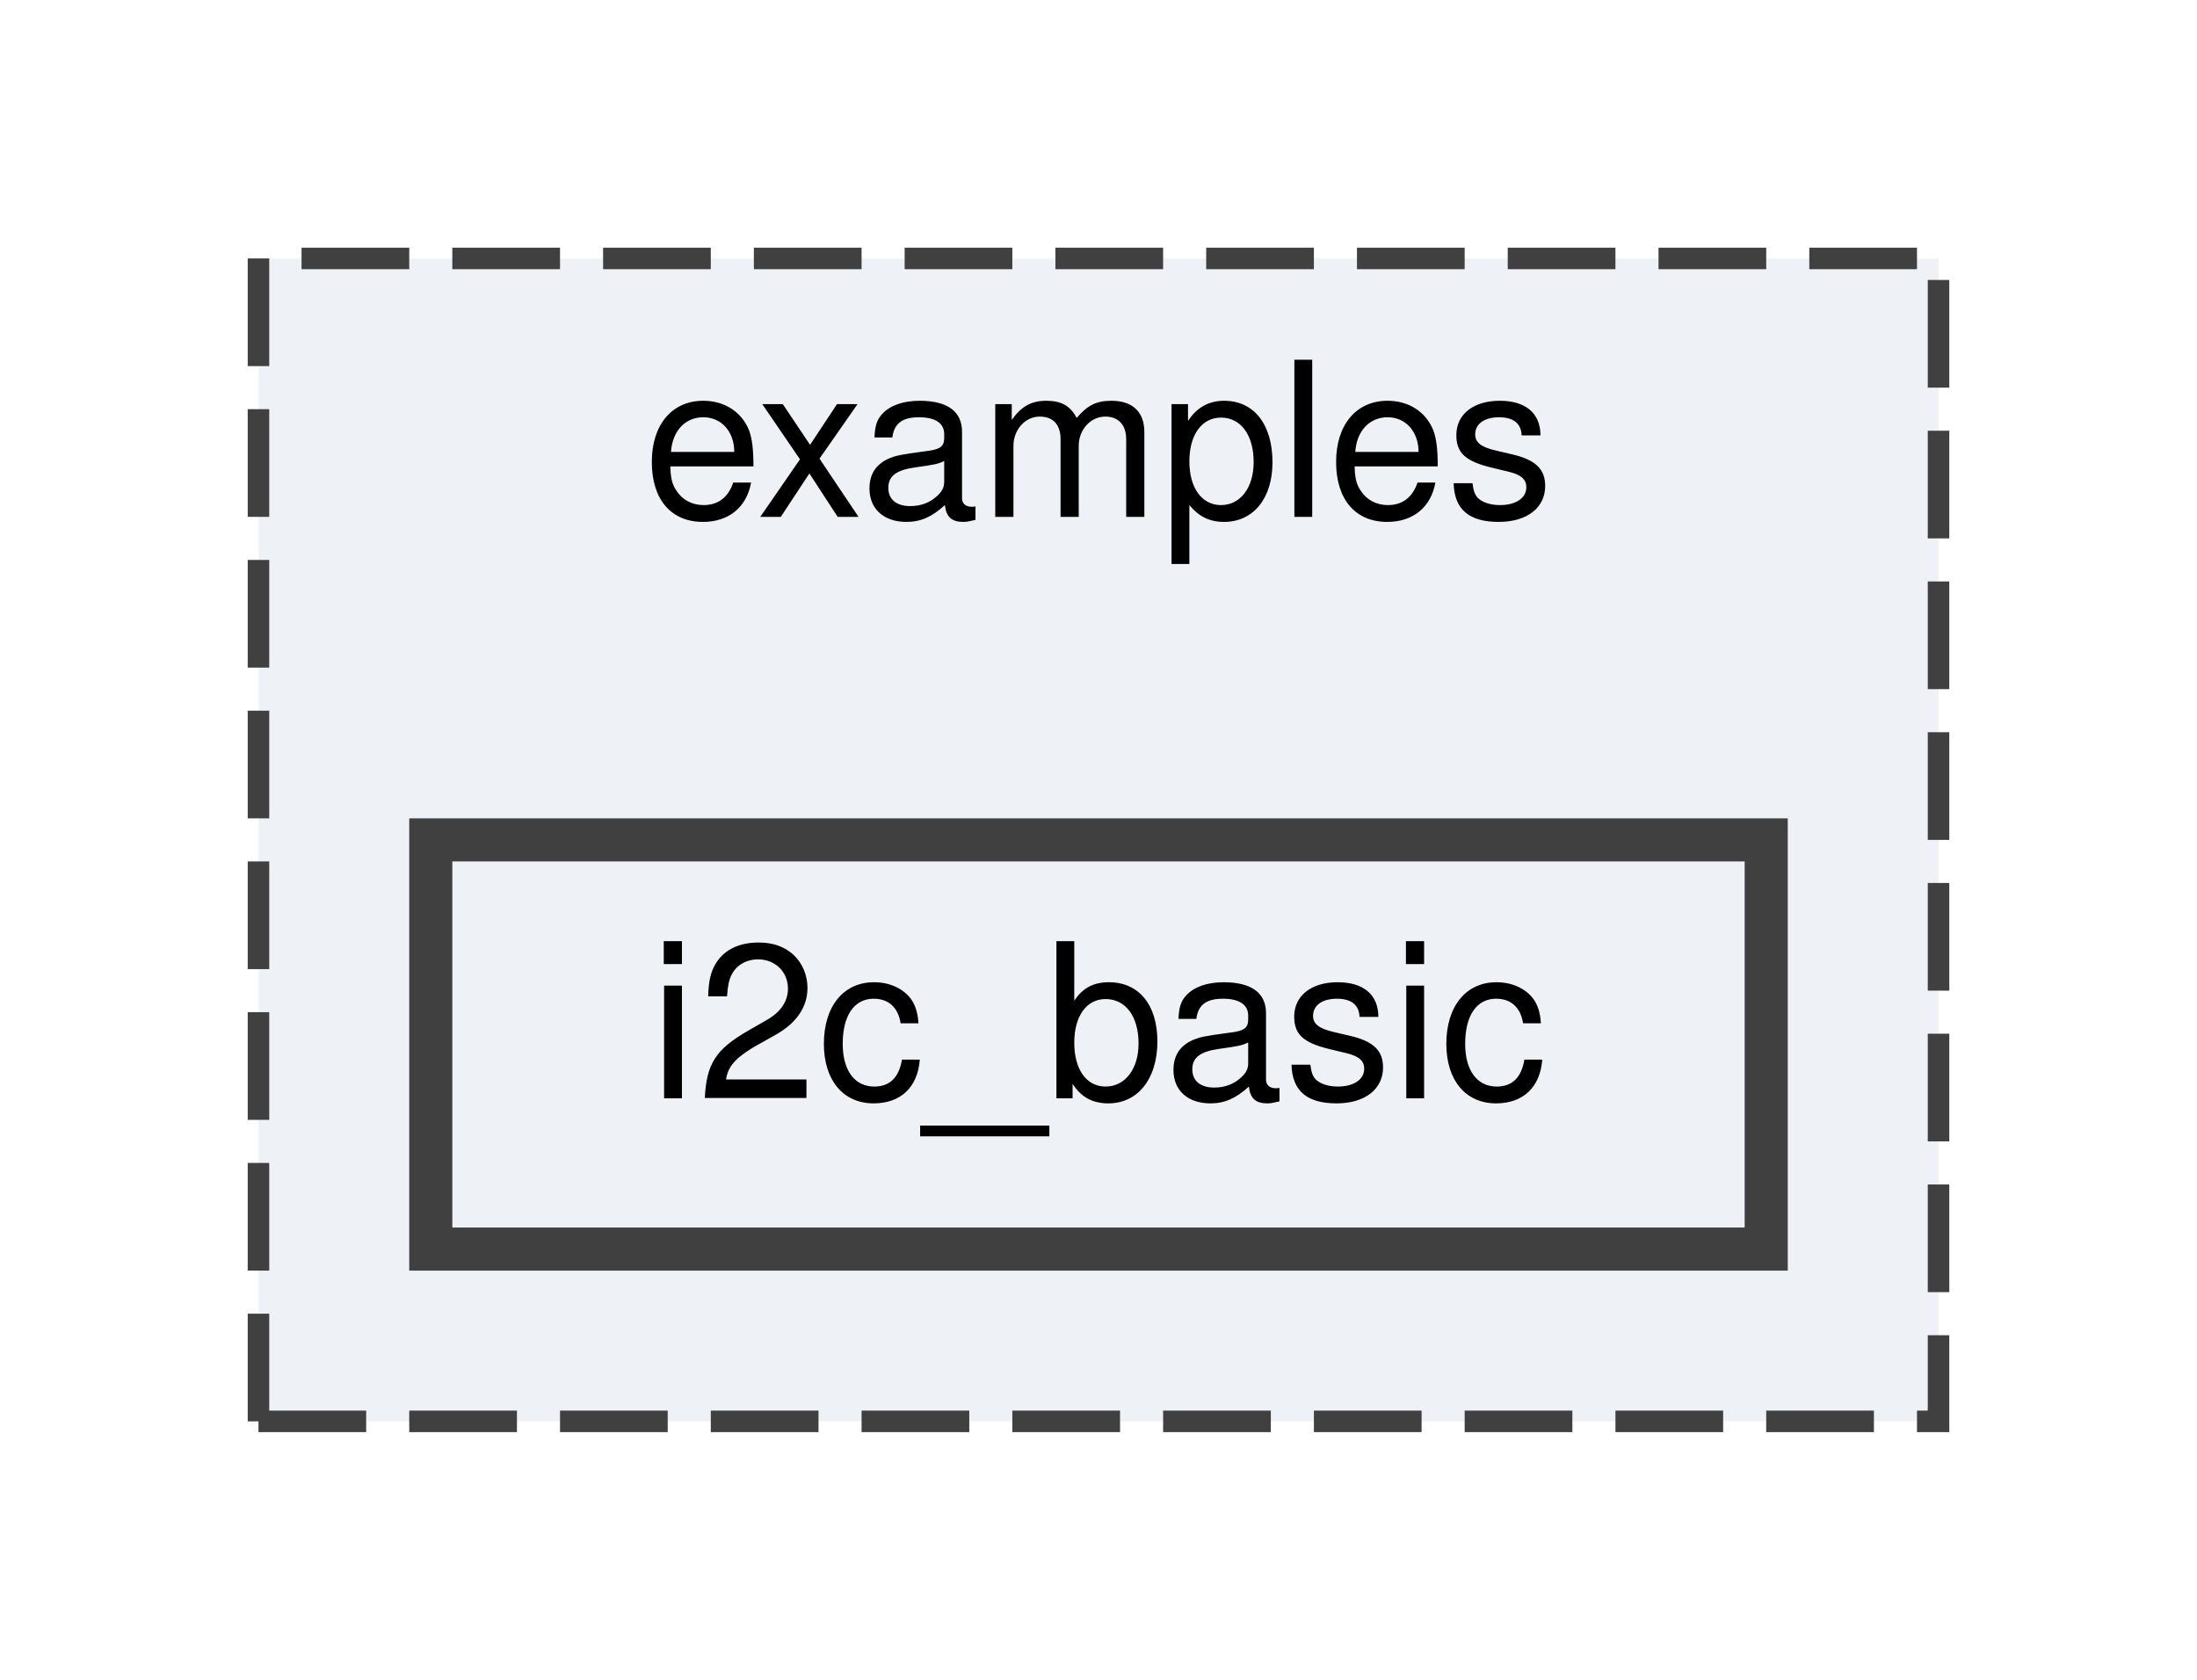
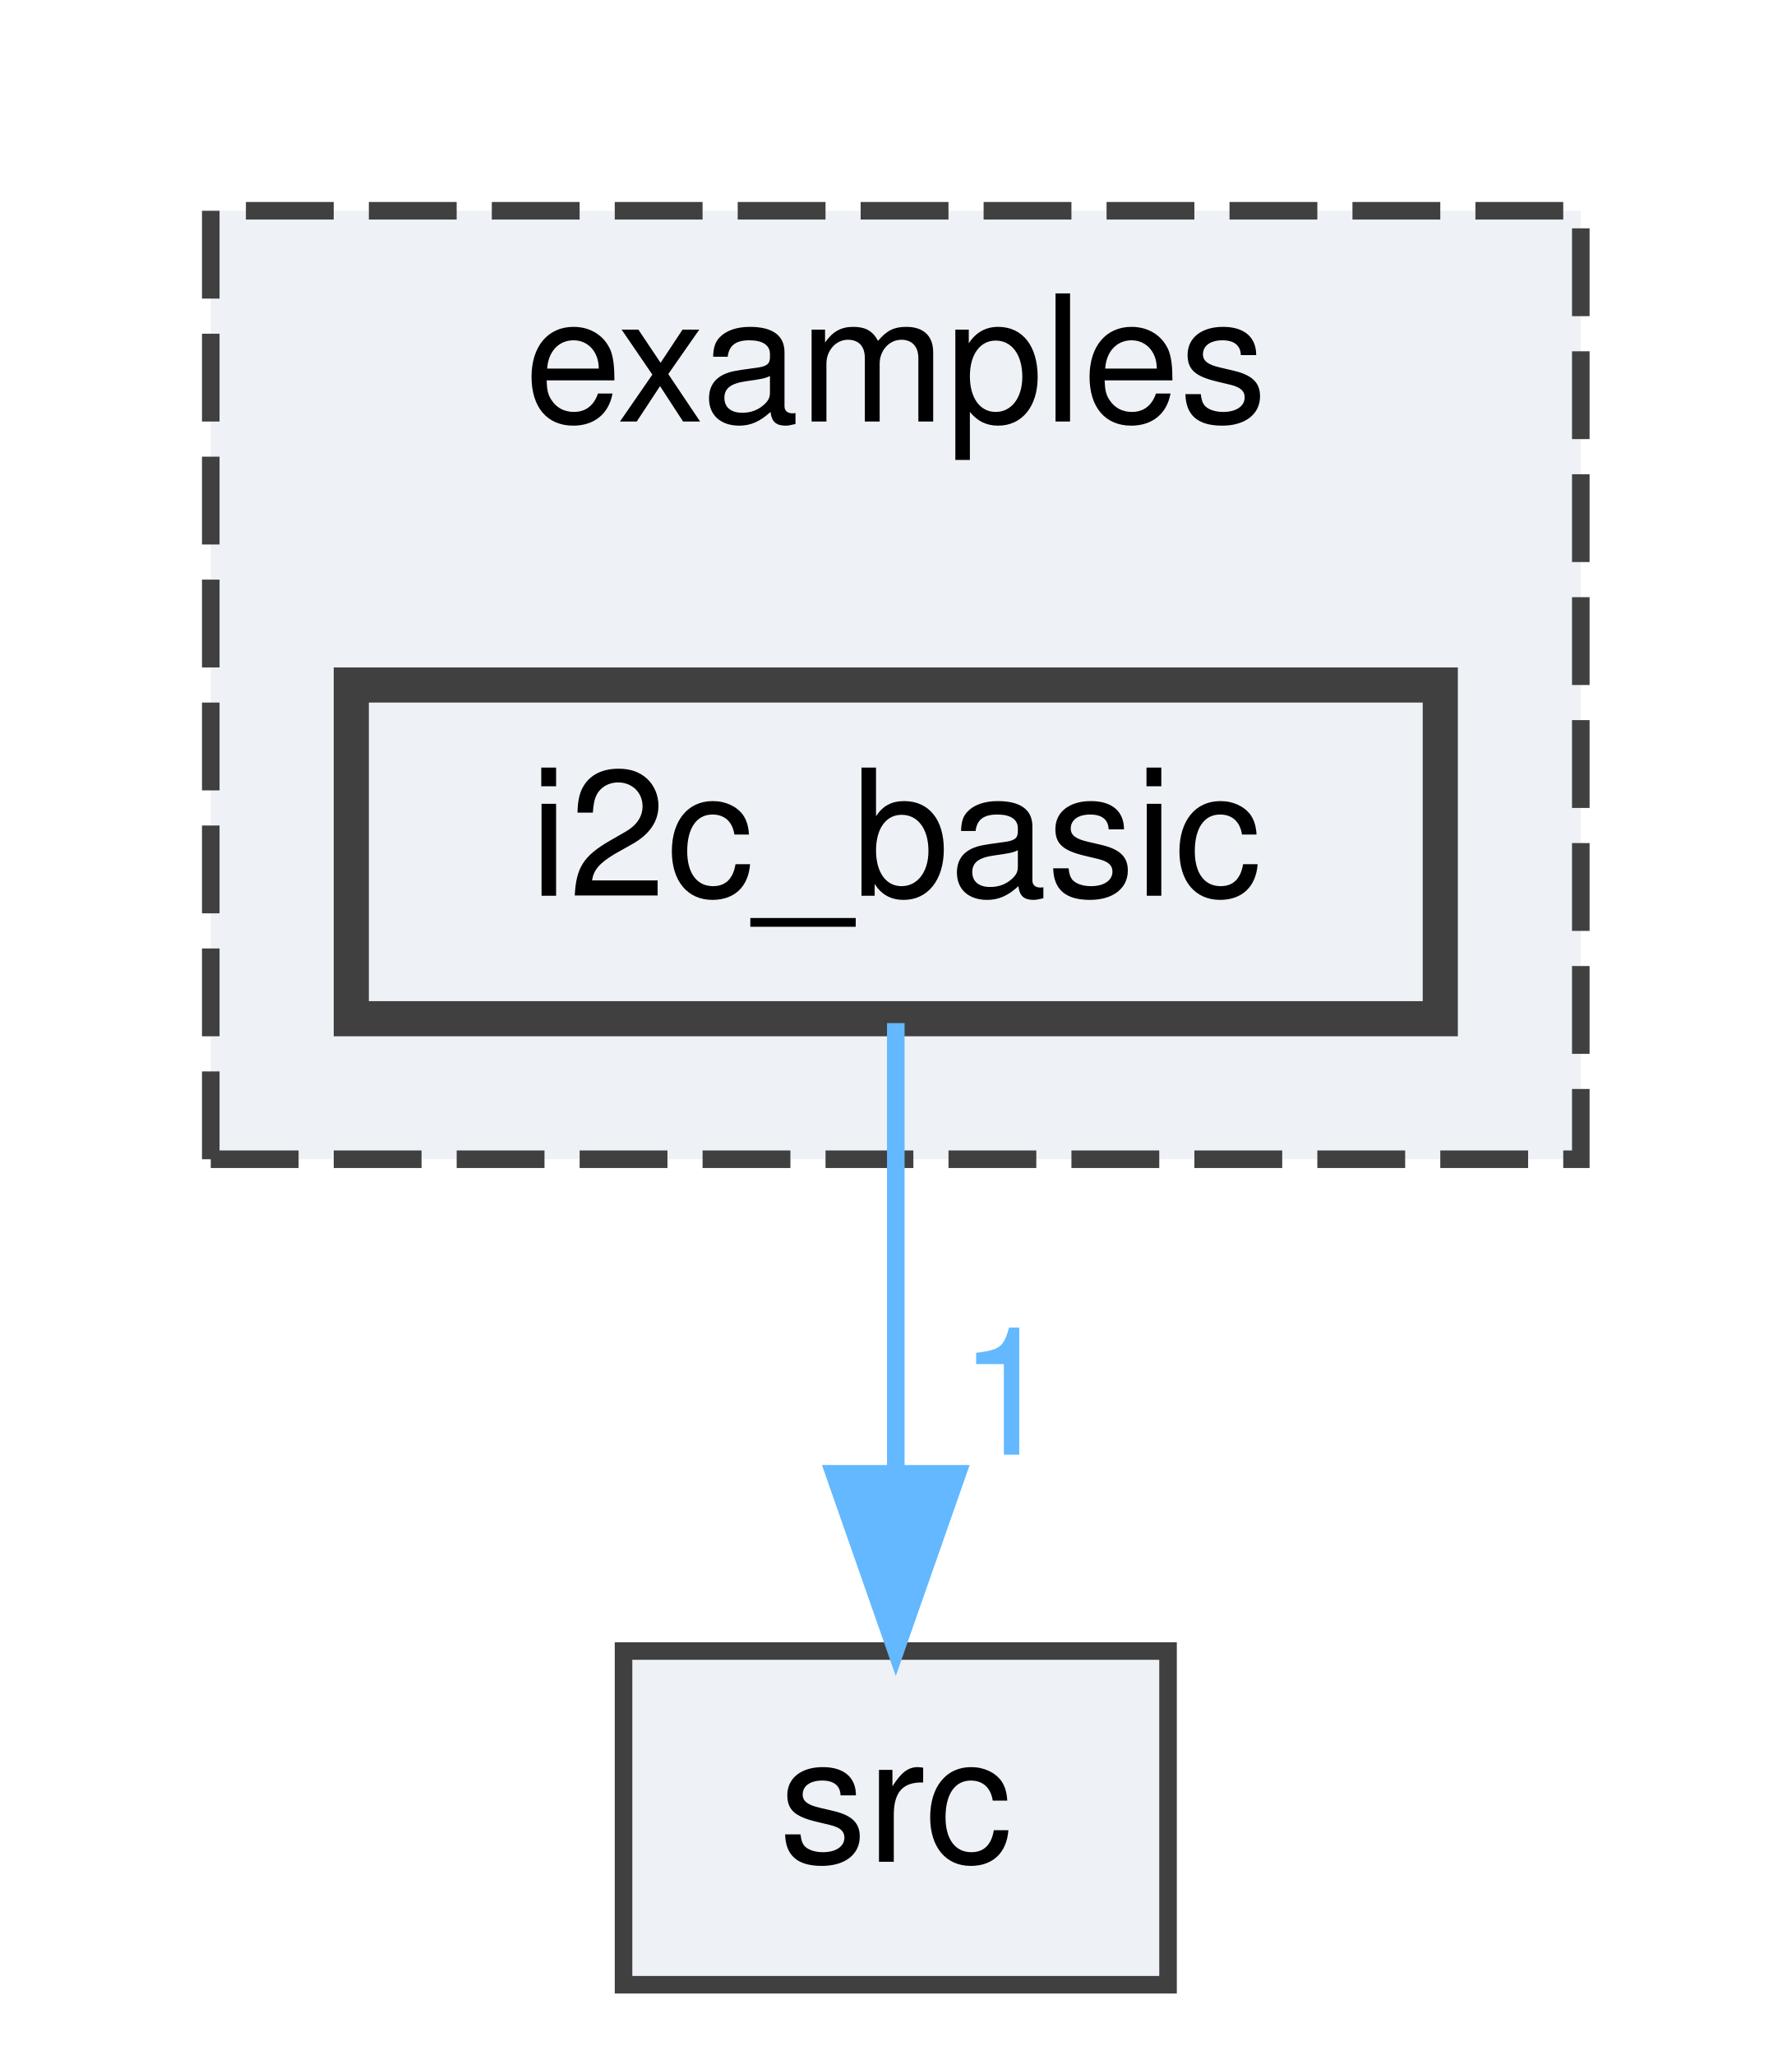
- <svg xmlns="http://www.w3.org/2000/svg" xmlns:xlink="http://www.w3.org/1999/xlink" width="102pt" height="78pt" viewBox="0.00 0.00 102.00 78.00">
-   <g id="graph0" class="graph" transform="scale(1 1) rotate(0) translate(4 74)">
+ <svg xmlns="http://www.w3.org/2000/svg" xmlns:xlink="http://www.w3.org/1999/xlink" width="102pt" height="117pt" viewBox="0.00 0.00 102.00 117.00">
+   <g id="graph0" class="graph" transform="scale(1 1) rotate(0) translate(4 113)">
    <g id="clust1" class="cluster">
      <g id="a_clust1">
        <a xlink:href="dir_d28a4824dc47e487b107a5db32ef43c4.html" target="_top" xlink:title="examples">
-           <polygon fill="#eef2f6" stroke="#404040" stroke-dasharray="5,2" points="8,-8 8,-62 86,-62 86,-8 8,-8" />
-           <text text-anchor="middle" x="47" y="-50" font-family="Helvetica,sans-Serif" font-size="10.00">examples</text>
+           <polygon fill="#eef2f6" stroke="#404040" stroke-dasharray="5,2" points="8,-47 8,-101 86,-101 86,-47 8,-47" />
+           <text text-anchor="middle" x="47" y="-89" font-family="Helvetica,sans-Serif" font-size="10.00">examples</text>
        </a>
      </g>
    </g>
    <g id="node1" class="node">
      <g id="a_node1">
        <a xlink:href="dir_f56d65506a80f78efc2908096fc76551.html" target="_top" xlink:title="i2c_basic">
-           <polygon fill="#eef2f6" stroke="#404040" stroke-width="2" points="78,-35 16,-35 16,-16 78,-16 78,-35" />
-           <text text-anchor="middle" x="47" y="-23" font-family="Helvetica,sans-Serif" font-size="10.00">i2c_basic</text>
+           <polygon fill="#eef2f6" stroke="#404040" stroke-width="2" points="78,-74 16,-74 16,-55 78,-55 78,-74" />
+           <text text-anchor="middle" x="47" y="-62" font-family="Helvetica,sans-Serif" font-size="10.00">i2c_basic</text>
+         </a>
+       </g>
+     </g>
+     <g id="node2" class="node">
+       <g id="a_node2">
+         <a xlink:href="dir_68267d1309a1af8e8297ef4c3efbcdba.html" target="_top" xlink:title="src">
+           <polygon fill="#eef2f6" stroke="#404040" points="62.5,-19 31.5,-19 31.5,0 62.5,0 62.5,-19" />
+           <text text-anchor="middle" x="47" y="-7" font-family="Helvetica,sans-Serif" font-size="10.00">src</text>
+         </a>
+       </g>
+     </g>
+     <g id="edge1" class="edge">
+       <g id="a_edge1">
+         <a xlink:href="dir_000003_000011.html" target="_top">
+           <path fill="none" stroke="#63b8ff" d="M47,-54.75C47,-47.8 47,-37.85 47,-29.13" />
+           <polygon fill="#63b8ff" stroke="#63b8ff" points="50.5,-29.09 47,-19.09 43.5,-29.09 50.5,-29.09" />
+         </a>
+       </g>
+       <g id="a_edge1-headlabel">
+         <a xlink:href="dir_000003_000011.html" target="_top" xlink:title="1">
+           <text text-anchor="middle" x="53.34" y="-30.18" font-family="Helvetica,sans-Serif" font-size="10.00" fill="#63b8ff">1</text>
        </a>
      </g>
    </g>
  </g>
</svg>
